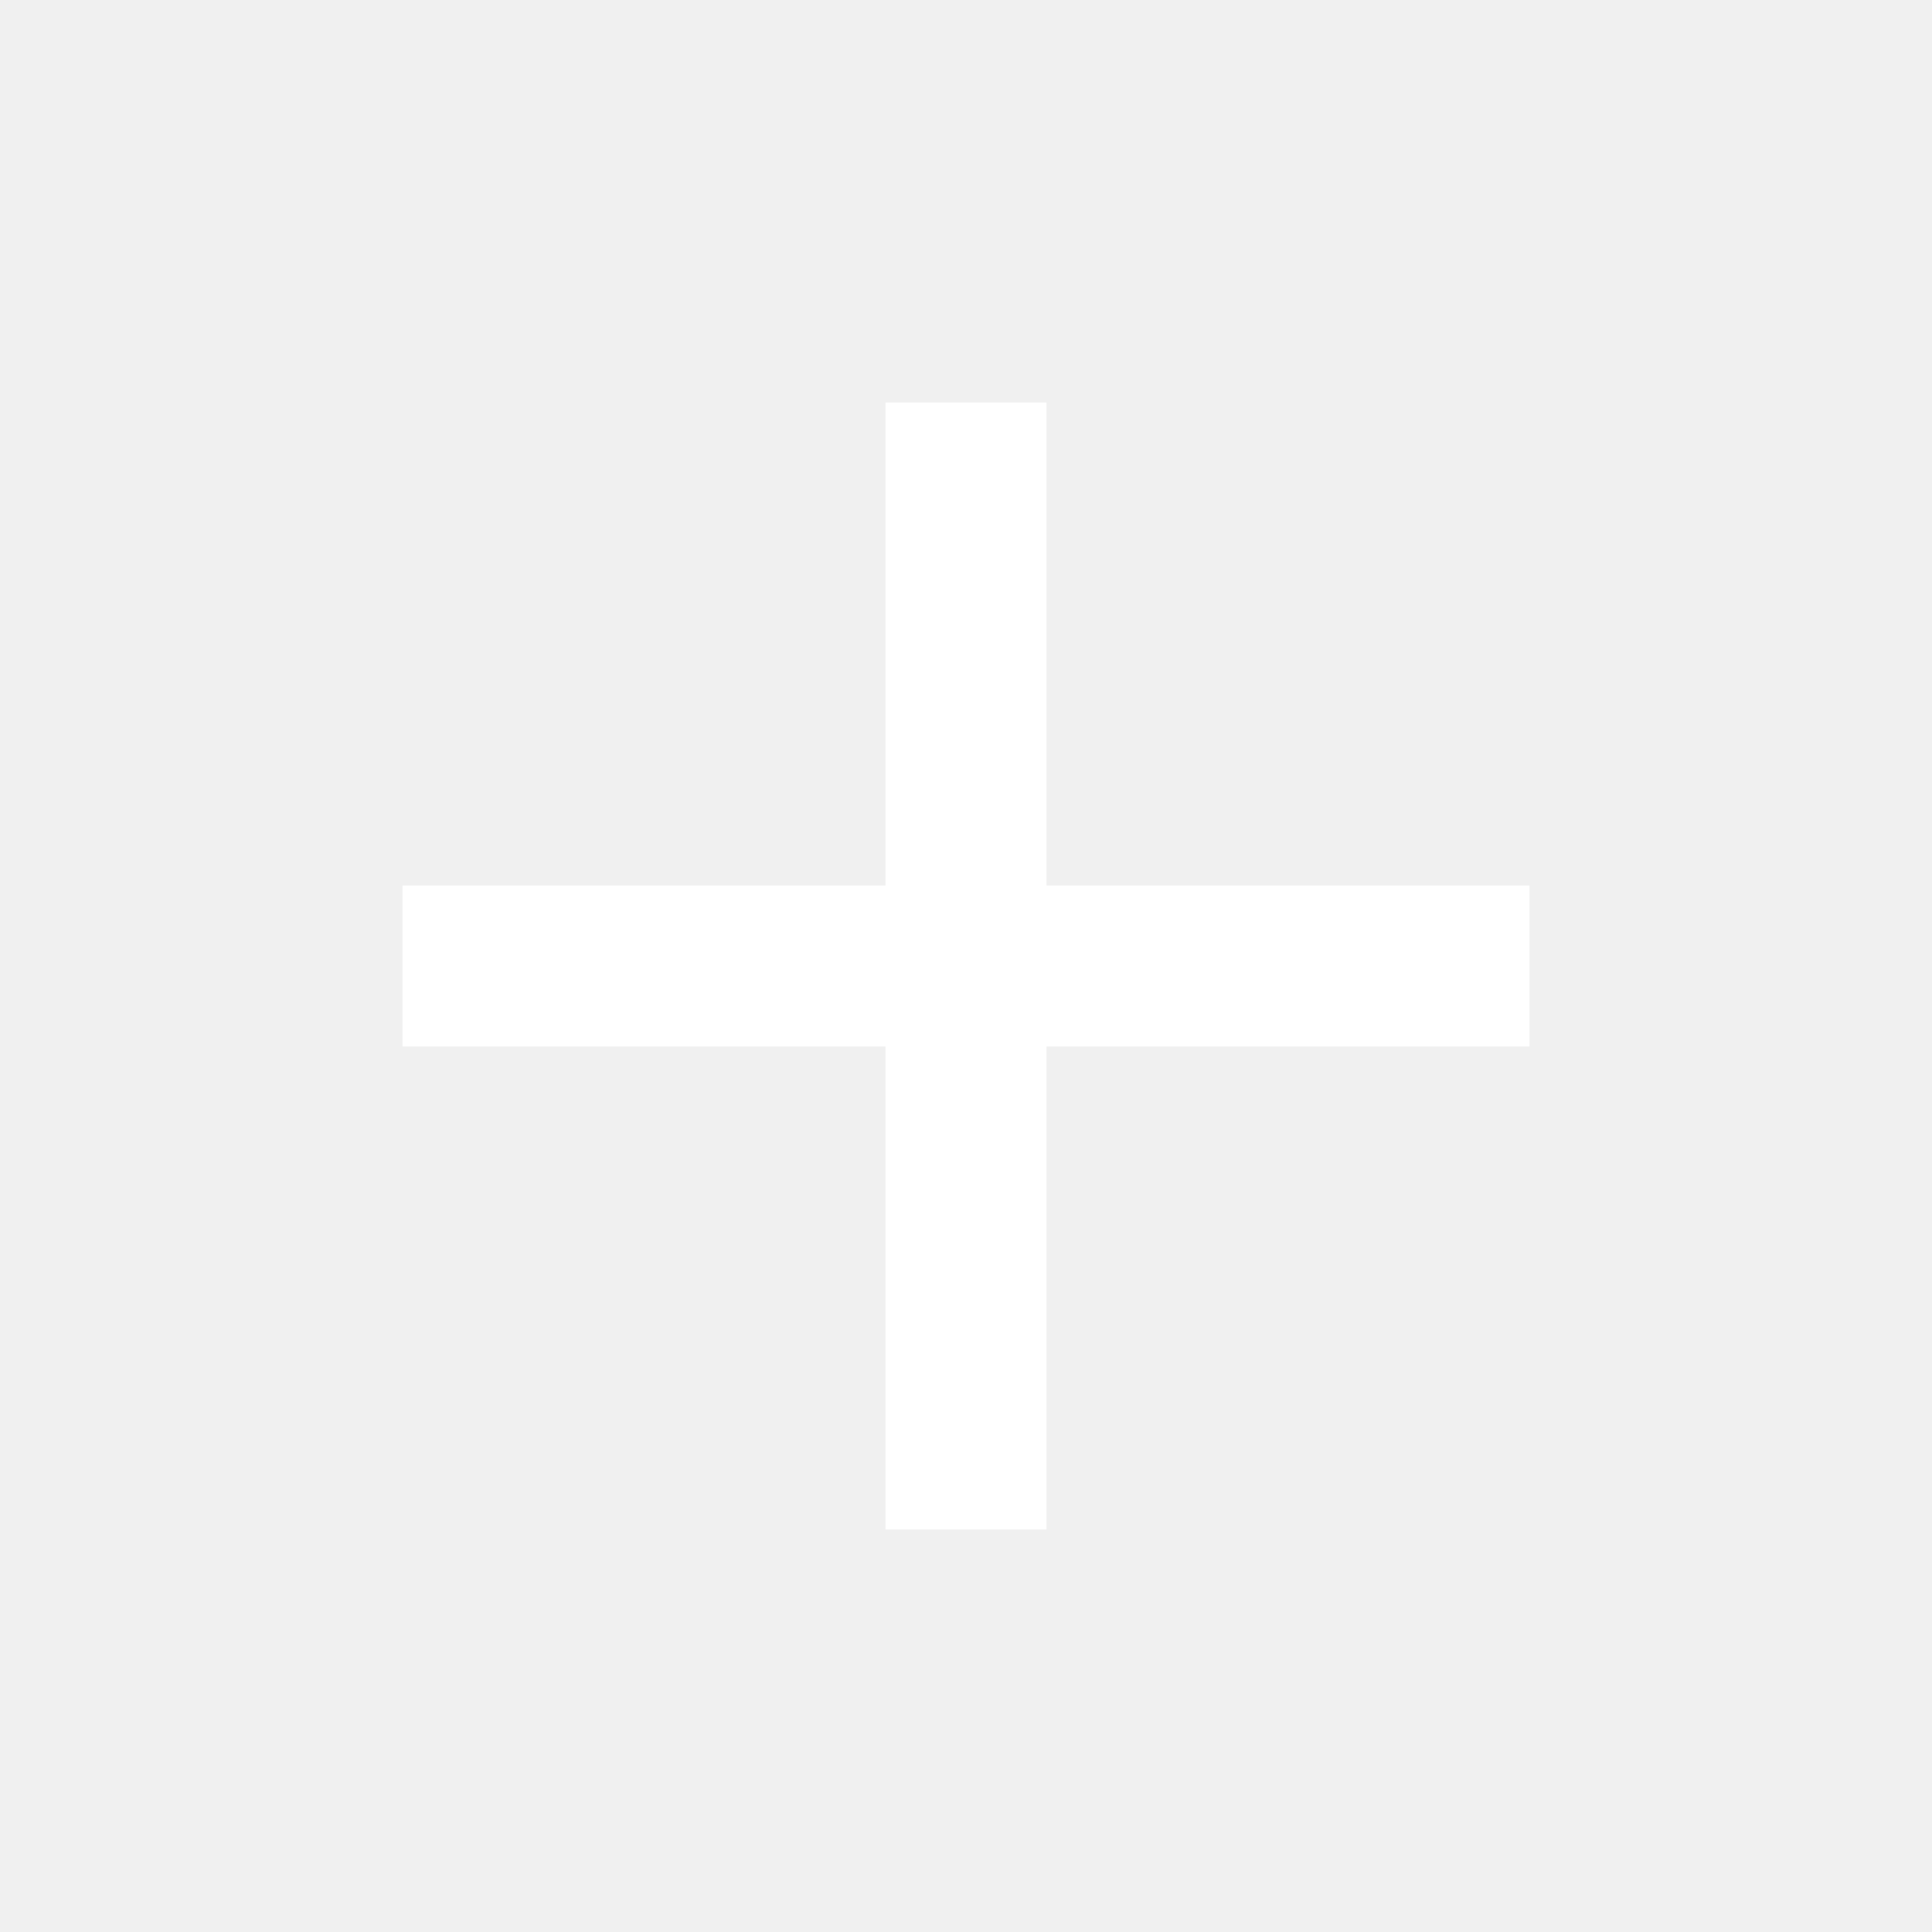
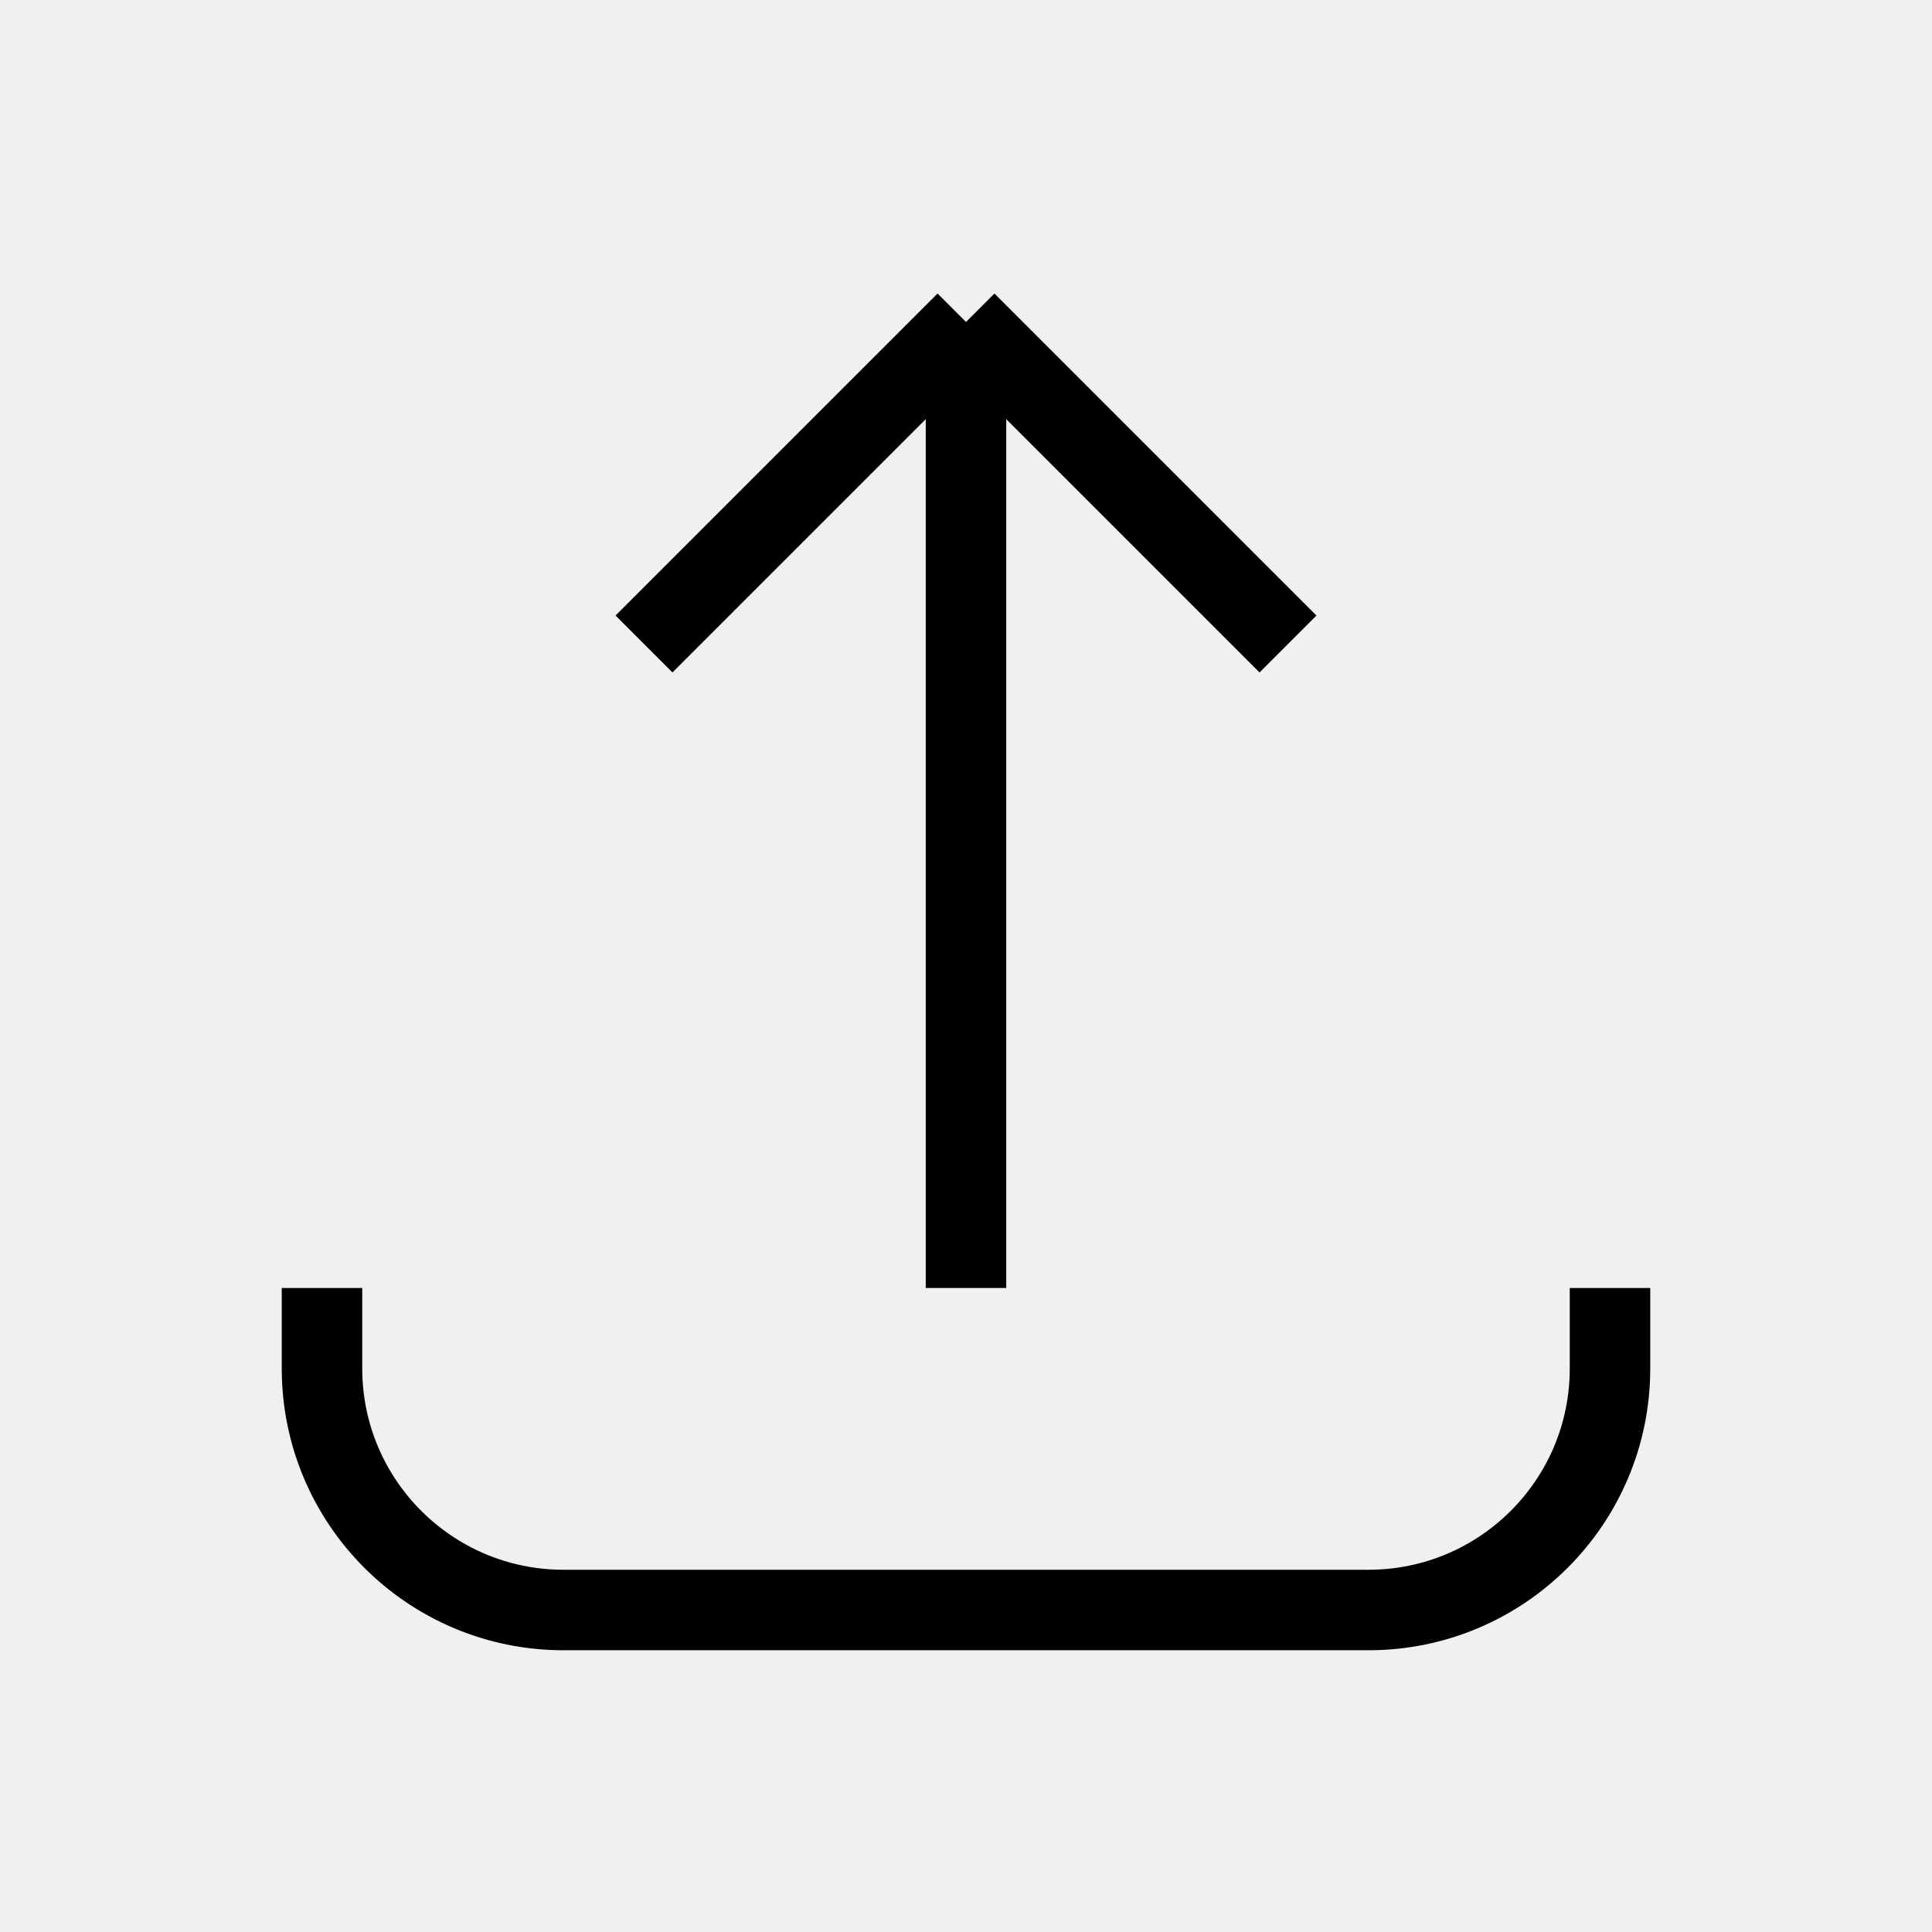
- <svg xmlns="http://www.w3.org/2000/svg" fill="#ffffff" viewBox="0 0 24 24">
-   <path d="M19 13h-6v6h-2v-6H5v-2h6V5h2v6h6v2z" />
+ <svg xmlns="http://www.w3.org/2000/svg" class="h-6 w-6" fill="none" viewBox="0 0 24 24" stroke="currentColor">
+   <path d="M4 16v1a3 3 0 003 3h10a3 3 0 003-3v-1m-4-8l-4-4m0 0L8 8m4-4v12" />
</svg>
